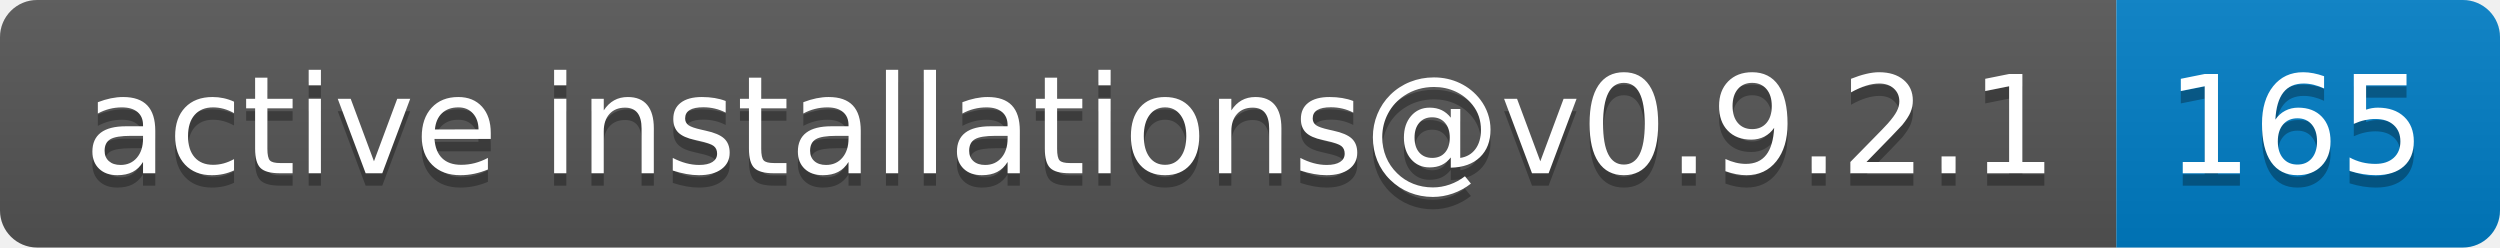
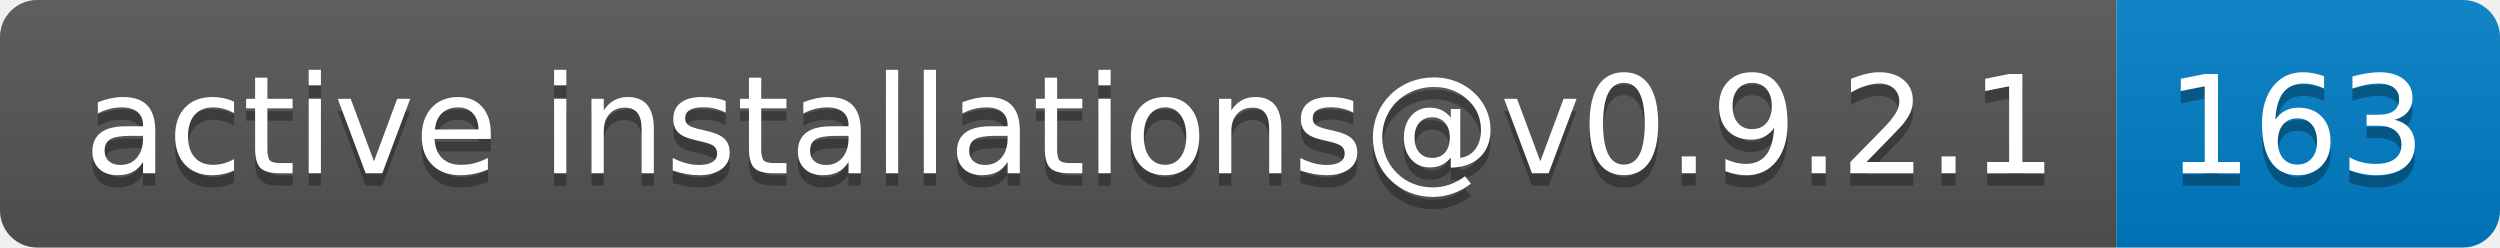
- <svg xmlns="http://www.w3.org/2000/svg" width="202" height="20" role="img" aria-label="active installations@v0.9.2.1: 165">
+ <svg xmlns="http://www.w3.org/2000/svg" width="202" height="20" role="img" aria-label="active installations@v0.9.2.1: 163">
  <linearGradient id="s" x2="0" y2="100%">
    <stop offset="0" stop-color="#bbb" stop-opacity=".1" />
    <stop offset="1" stop-opacity=".1" />
  </linearGradient>
  <clipPath id="r">
    <rect width="202" height="20" rx="3" fill="#fff" />
  </clipPath>
  <g clip-path="url(#r)">
    <rect width="171" height="20" fill="#555" />
    <rect x="171" width="31" height="20" fill="#007ec6" />
    <rect width="202" height="20" fill="url(#s)" />
  </g>
  <g fill="#fff" text-anchor="middle" font-family="Verdana,Geneva,DejaVu Sans,sans-serif" text-rendering="geometricPrecision" font-size="110">
    <text aria-hidden="true" x="865" y="150" fill="#010101" fill-opacity=".3" transform="scale(.1)" textLength="1610">active installations@v0.9.2.1</text>
    <text x="865" y="140" transform="scale(.1)" fill="#fff" textLength="1610">active installations@v0.9.2.1</text>
-     <text aria-hidden="true" x="1855" y="150" fill="#010101" fill-opacity=".3" transform="scale(.1)" textLength="210">165</text>
-     <text x="1855" y="140" transform="scale(.1)" fill="#fff" textLength="210">165</text>
+     <text aria-hidden="true" x="1855" y="150" fill="#010101" fill-opacity=".3" transform="scale(.1)" textLength="210">163</text>
+     <text x="1855" y="140" transform="scale(.1)" fill="#fff" textLength="210">163</text>
  </g>
</svg>
